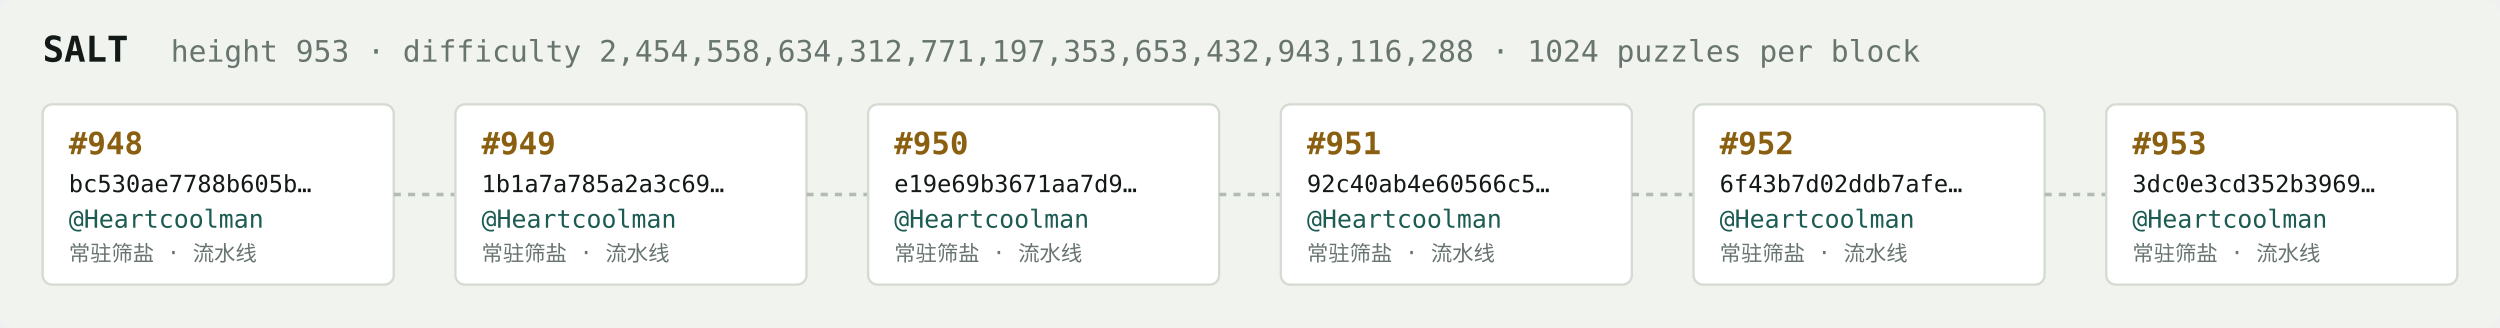
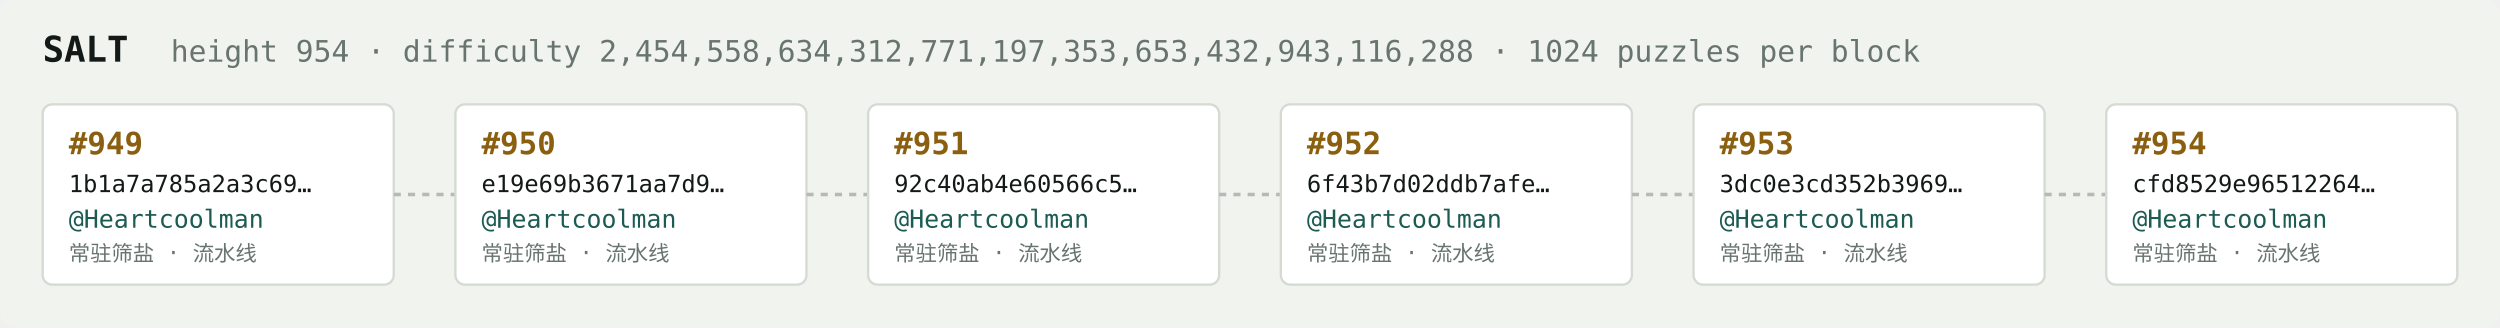
<svg xmlns="http://www.w3.org/2000/svg" width="1054" height="138" viewBox="0 0 1054 138" font-family="ui-monospace,SFMono-Regular,Menlo,monospace">
  <rect fill="#f1f3ef" width="1054" height="138" rx="6" />
  <text x="18" y="26" fill="#121916" font-size="15" font-weight="700">SALT</text>
-   <text x="72" y="26" fill="#68746e" font-size="12.5">height 953 · difficulty 2,454,558,634,312,771,197,353,653,432,943,116,288 · 1024 puzzles per block</text>
+   <text x="72" y="26" fill="#68746e" font-size="12.5">height 954 · difficulty 2,454,558,634,312,771,197,353,653,432,943,116,288 · 1024 puzzles per block</text>
  <rect x="18" y="44" width="148" height="76" rx="4" fill="#ffffff" stroke="#d5dbd2" stroke-width="1" />
-   <text x="29" y="65" fill="#8a5f10" font-size="13" font-weight="700">#948</text>
-   <text x="29" y="81" fill="#121916" font-size="10">bc530ae7788b605b…</text>
+   <text x="29" y="65" fill="#8a5f10" font-size="13" font-weight="700">#949</text>
+   <text x="29" y="81" fill="#121916" font-size="10">1b1a7a785a2a3c69…</text>
  <text x="29" y="96" fill="#1c5b52" font-size="10.5">@Heartcoolman</text>
  <text x="29" y="110" fill="#68746e" font-size="9">常驻筛盐 · 流水线</text>
  <line x1="166" y1="82.0" x2="192" y2="82.0" stroke="#b3bcb4" stroke-width="1.5" stroke-dasharray="3 3" />
  <rect x="192" y="44" width="148" height="76" rx="4" fill="#ffffff" stroke="#d5dbd2" stroke-width="1" />
-   <text x="203" y="65" fill="#8a5f10" font-size="13" font-weight="700">#949</text>
-   <text x="203" y="81" fill="#121916" font-size="10">1b1a7a785a2a3c69…</text>
+   <text x="203" y="65" fill="#8a5f10" font-size="13" font-weight="700">#950</text>
+   <text x="203" y="81" fill="#121916" font-size="10">e19e69b3671aa7d9…</text>
  <text x="203" y="96" fill="#1c5b52" font-size="10.5">@Heartcoolman</text>
  <text x="203" y="110" fill="#68746e" font-size="9">常驻筛盐 · 流水线</text>
  <line x1="340" y1="82.0" x2="366" y2="82.0" stroke="#b3bcb4" stroke-width="1.5" stroke-dasharray="3 3" />
  <rect x="366" y="44" width="148" height="76" rx="4" fill="#ffffff" stroke="#d5dbd2" stroke-width="1" />
-   <text x="377" y="65" fill="#8a5f10" font-size="13" font-weight="700">#950</text>
-   <text x="377" y="81" fill="#121916" font-size="10">e19e69b3671aa7d9…</text>
+   <text x="377" y="65" fill="#8a5f10" font-size="13" font-weight="700">#951</text>
+   <text x="377" y="81" fill="#121916" font-size="10">92c40ab4e60566c5…</text>
  <text x="377" y="96" fill="#1c5b52" font-size="10.5">@Heartcoolman</text>
  <text x="377" y="110" fill="#68746e" font-size="9">常驻筛盐 · 流水线</text>
  <line x1="514" y1="82.0" x2="540" y2="82.0" stroke="#b3bcb4" stroke-width="1.5" stroke-dasharray="3 3" />
  <rect x="540" y="44" width="148" height="76" rx="4" fill="#ffffff" stroke="#d5dbd2" stroke-width="1" />
-   <text x="551" y="65" fill="#8a5f10" font-size="13" font-weight="700">#951</text>
-   <text x="551" y="81" fill="#121916" font-size="10">92c40ab4e60566c5…</text>
+   <text x="551" y="65" fill="#8a5f10" font-size="13" font-weight="700">#952</text>
+   <text x="551" y="81" fill="#121916" font-size="10">6f43b7d02ddb7afe…</text>
  <text x="551" y="96" fill="#1c5b52" font-size="10.5">@Heartcoolman</text>
  <text x="551" y="110" fill="#68746e" font-size="9">常驻筛盐 · 流水线</text>
  <line x1="688" y1="82.0" x2="714" y2="82.0" stroke="#b3bcb4" stroke-width="1.5" stroke-dasharray="3 3" />
  <rect x="714" y="44" width="148" height="76" rx="4" fill="#ffffff" stroke="#d5dbd2" stroke-width="1" />
-   <text x="725" y="65" fill="#8a5f10" font-size="13" font-weight="700">#952</text>
-   <text x="725" y="81" fill="#121916" font-size="10">6f43b7d02ddb7afe…</text>
+   <text x="725" y="65" fill="#8a5f10" font-size="13" font-weight="700">#953</text>
+   <text x="725" y="81" fill="#121916" font-size="10">3dc0e3cd352b3969…</text>
  <text x="725" y="96" fill="#1c5b52" font-size="10.5">@Heartcoolman</text>
  <text x="725" y="110" fill="#68746e" font-size="9">常驻筛盐 · 流水线</text>
  <line x1="862" y1="82.0" x2="888" y2="82.0" stroke="#b3bcb4" stroke-width="1.5" stroke-dasharray="3 3" />
  <rect x="888" y="44" width="148" height="76" rx="4" fill="#ffffff" stroke="#d5dbd2" stroke-width="1" />
-   <text x="899" y="65" fill="#8a5f10" font-size="13" font-weight="700">#953</text>
-   <text x="899" y="81" fill="#121916" font-size="10">3dc0e3cd352b3969…</text>
+   <text x="899" y="65" fill="#8a5f10" font-size="13" font-weight="700">#954</text>
+   <text x="899" y="81" fill="#121916" font-size="10">cfd8529e96512264…</text>
  <text x="899" y="96" fill="#1c5b52" font-size="10.5">@Heartcoolman</text>
  <text x="899" y="110" fill="#68746e" font-size="9">常驻筛盐 · 流水线</text>
</svg>
